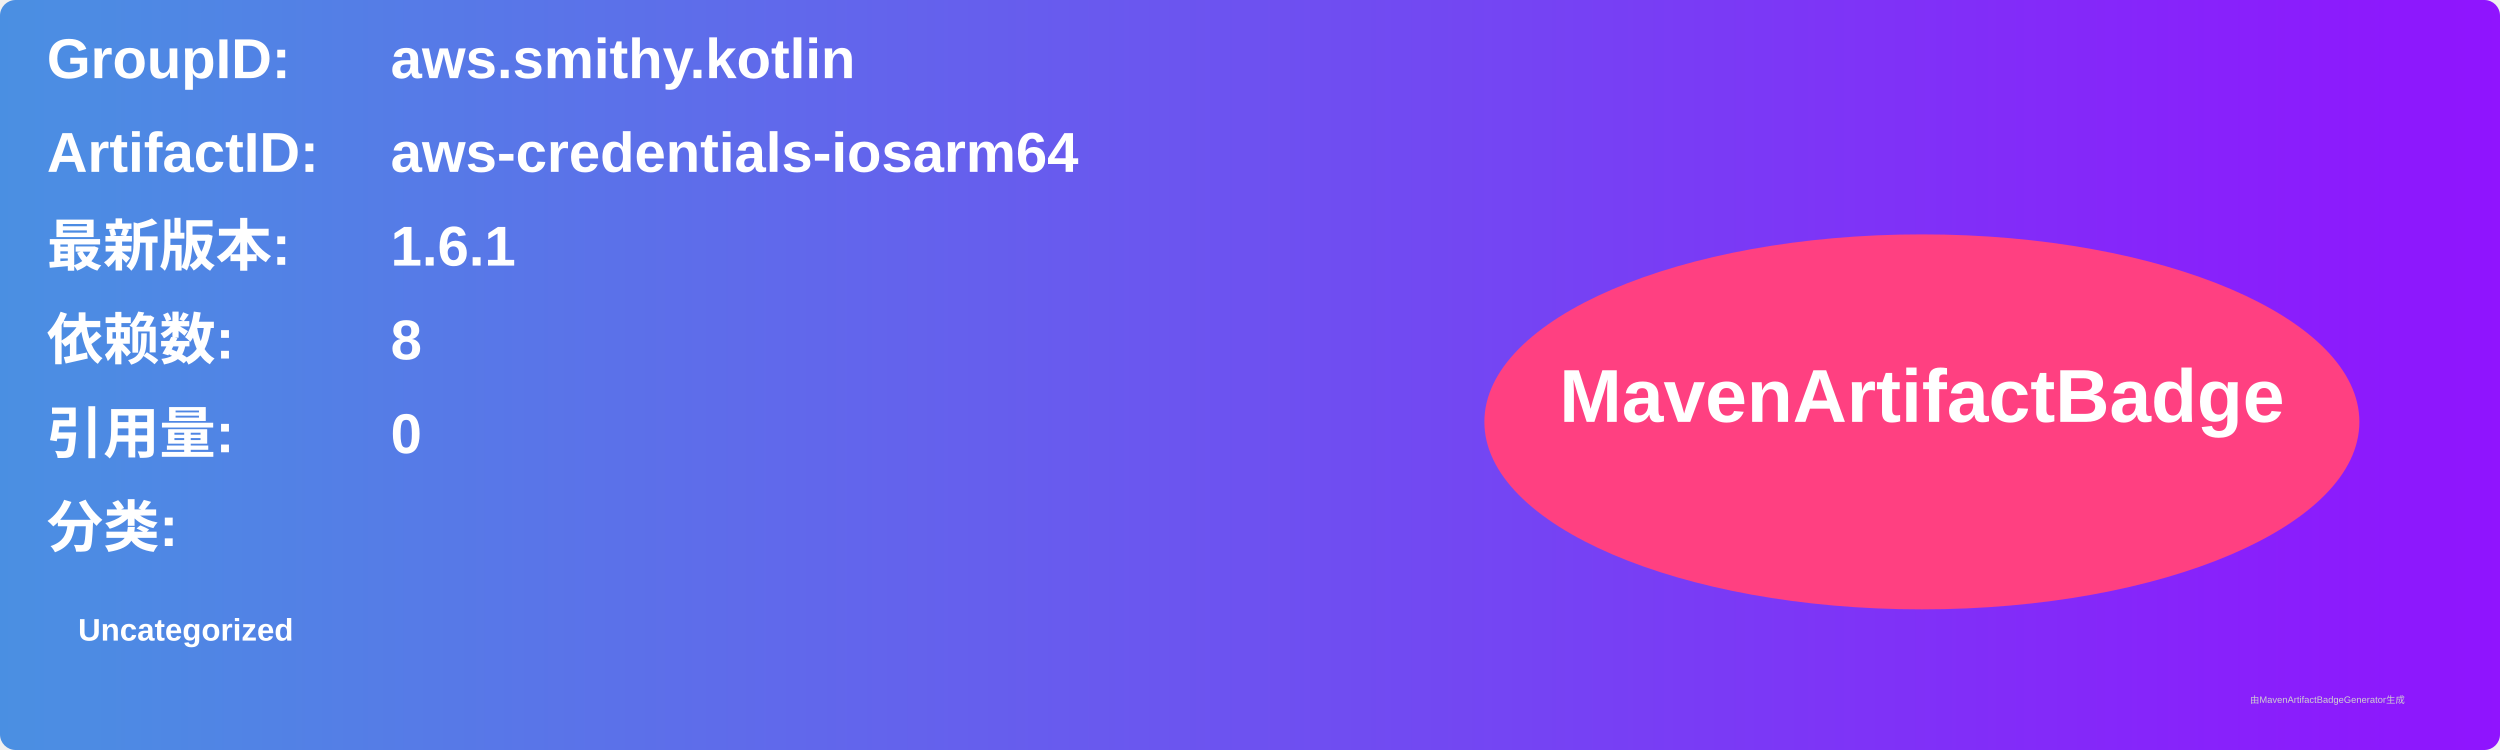
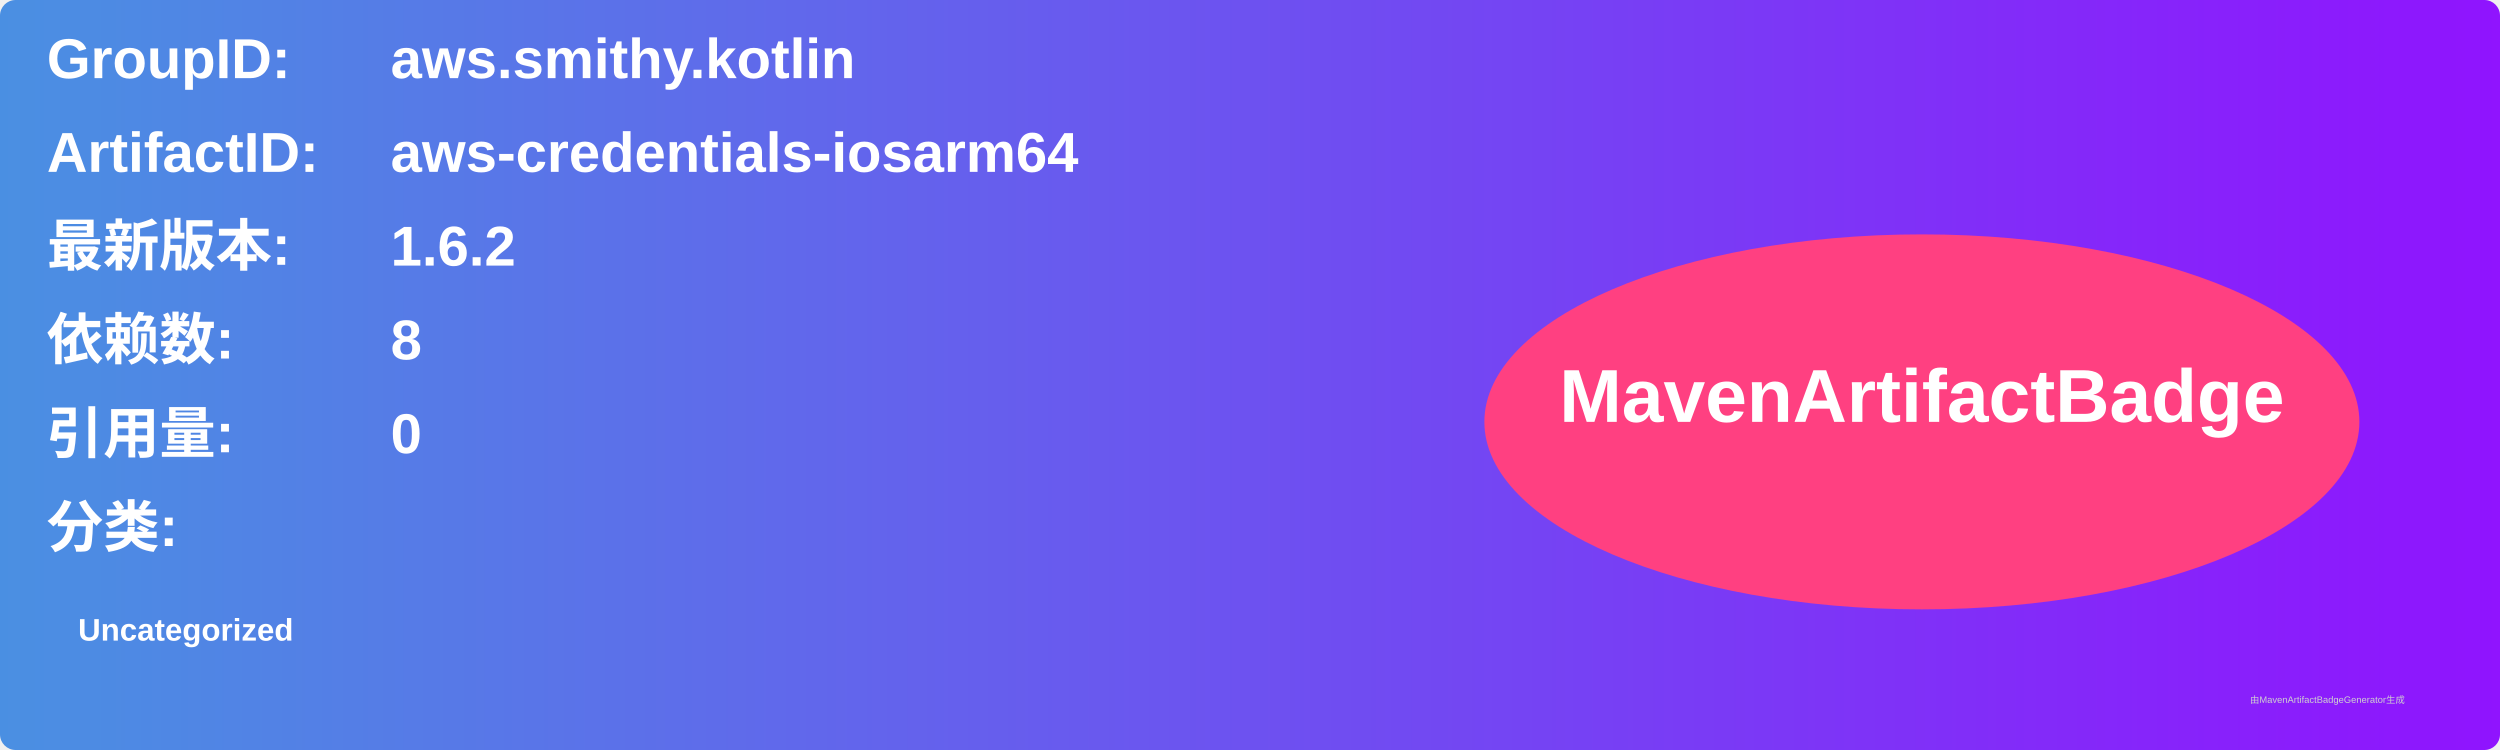
<svg xmlns="http://www.w3.org/2000/svg" width="800" height="240" viewBox="0 0 800 240">
  <linearGradient id="grad" x1="0%" y1="0%" x2="100%" y2="0%">
    <stop offset="0%" stop-color="#4a90e2" />
    <stop offset="100%" stop-color="#9013fe" />
  </linearGradient>
  <rect width="100%" height="100%" rx="5" ry="5" fill="url(#grad)" />
  <g transform="translate(15, 15)">
    <text x="0" y="10" font-family="Arial" font-size="18" fill="white" font-weight="bold" width="260">GroupID:</text>
    <text x="110" y="10" font-family="Arial" font-size="18" fill="white" font-weight="bold" width="460">aws.smithy.kotlin</text>
    <text x="0" y="40" font-family="Arial" font-size="18" fill="white" font-weight="bold" width="260">ArtifactID:</text>
    <text x="110" y="40" font-family="Arial" font-size="18" fill="white" font-weight="bold" width="460">aws-credentials-iosarm64</text>
    <text x="0" y="70" font-family="Arial" font-size="18" fill="white" font-weight="bold">最新版本:</text>
    <text x="110" y="70" font-family="Arial" font-size="18" fill="white" font-weight="bold">
-       <tspan font-weight="bold">1.6.1</tspan>
+       <tspan font-weight="bold">1.6.2</tspan>
    </text>
    <text x="0" y="100" font-family="Arial" font-size="18" fill="white" font-weight="bold">依赖数: </text>
    <text x="110" y="100" font-family="Arial" font-size="18" fill="white">
      <tspan font-weight="bold">8</tspan>
    </text>
    <text x="0" y="130" font-family="Arial" font-size="18" fill="white" font-weight="bold">引用量: </text>
    <text x="110" y="130" font-family="Arial" font-size="18" fill="white">
      <tspan font-weight="bold">0</tspan>
    </text>
    <text x="0" y="160" font-family="Arial" font-size="18" fill="white" font-weight="bold">分类:</text>
    <text x="10" y="190" font-family="Arial" font-size="10" fill="white">
      <tspan font-weight="bold">Uncategorized</tspan>
    </text>
    <ellipse cx="600" cy="120" rx="140" ry="60" fill="#ff4081" />
    <text x="600" y="120" text-anchor="middle" font-family="Arial" font-size="24" fill="white" font-weight="bold">MavenArtifactBadge</text>
  </g>
  <text x="720" y="225" font-family="Arial" font-size="3" fill="#d0d0d0">由MavenArtifactBadgeGenerator生成</text>
</svg>
